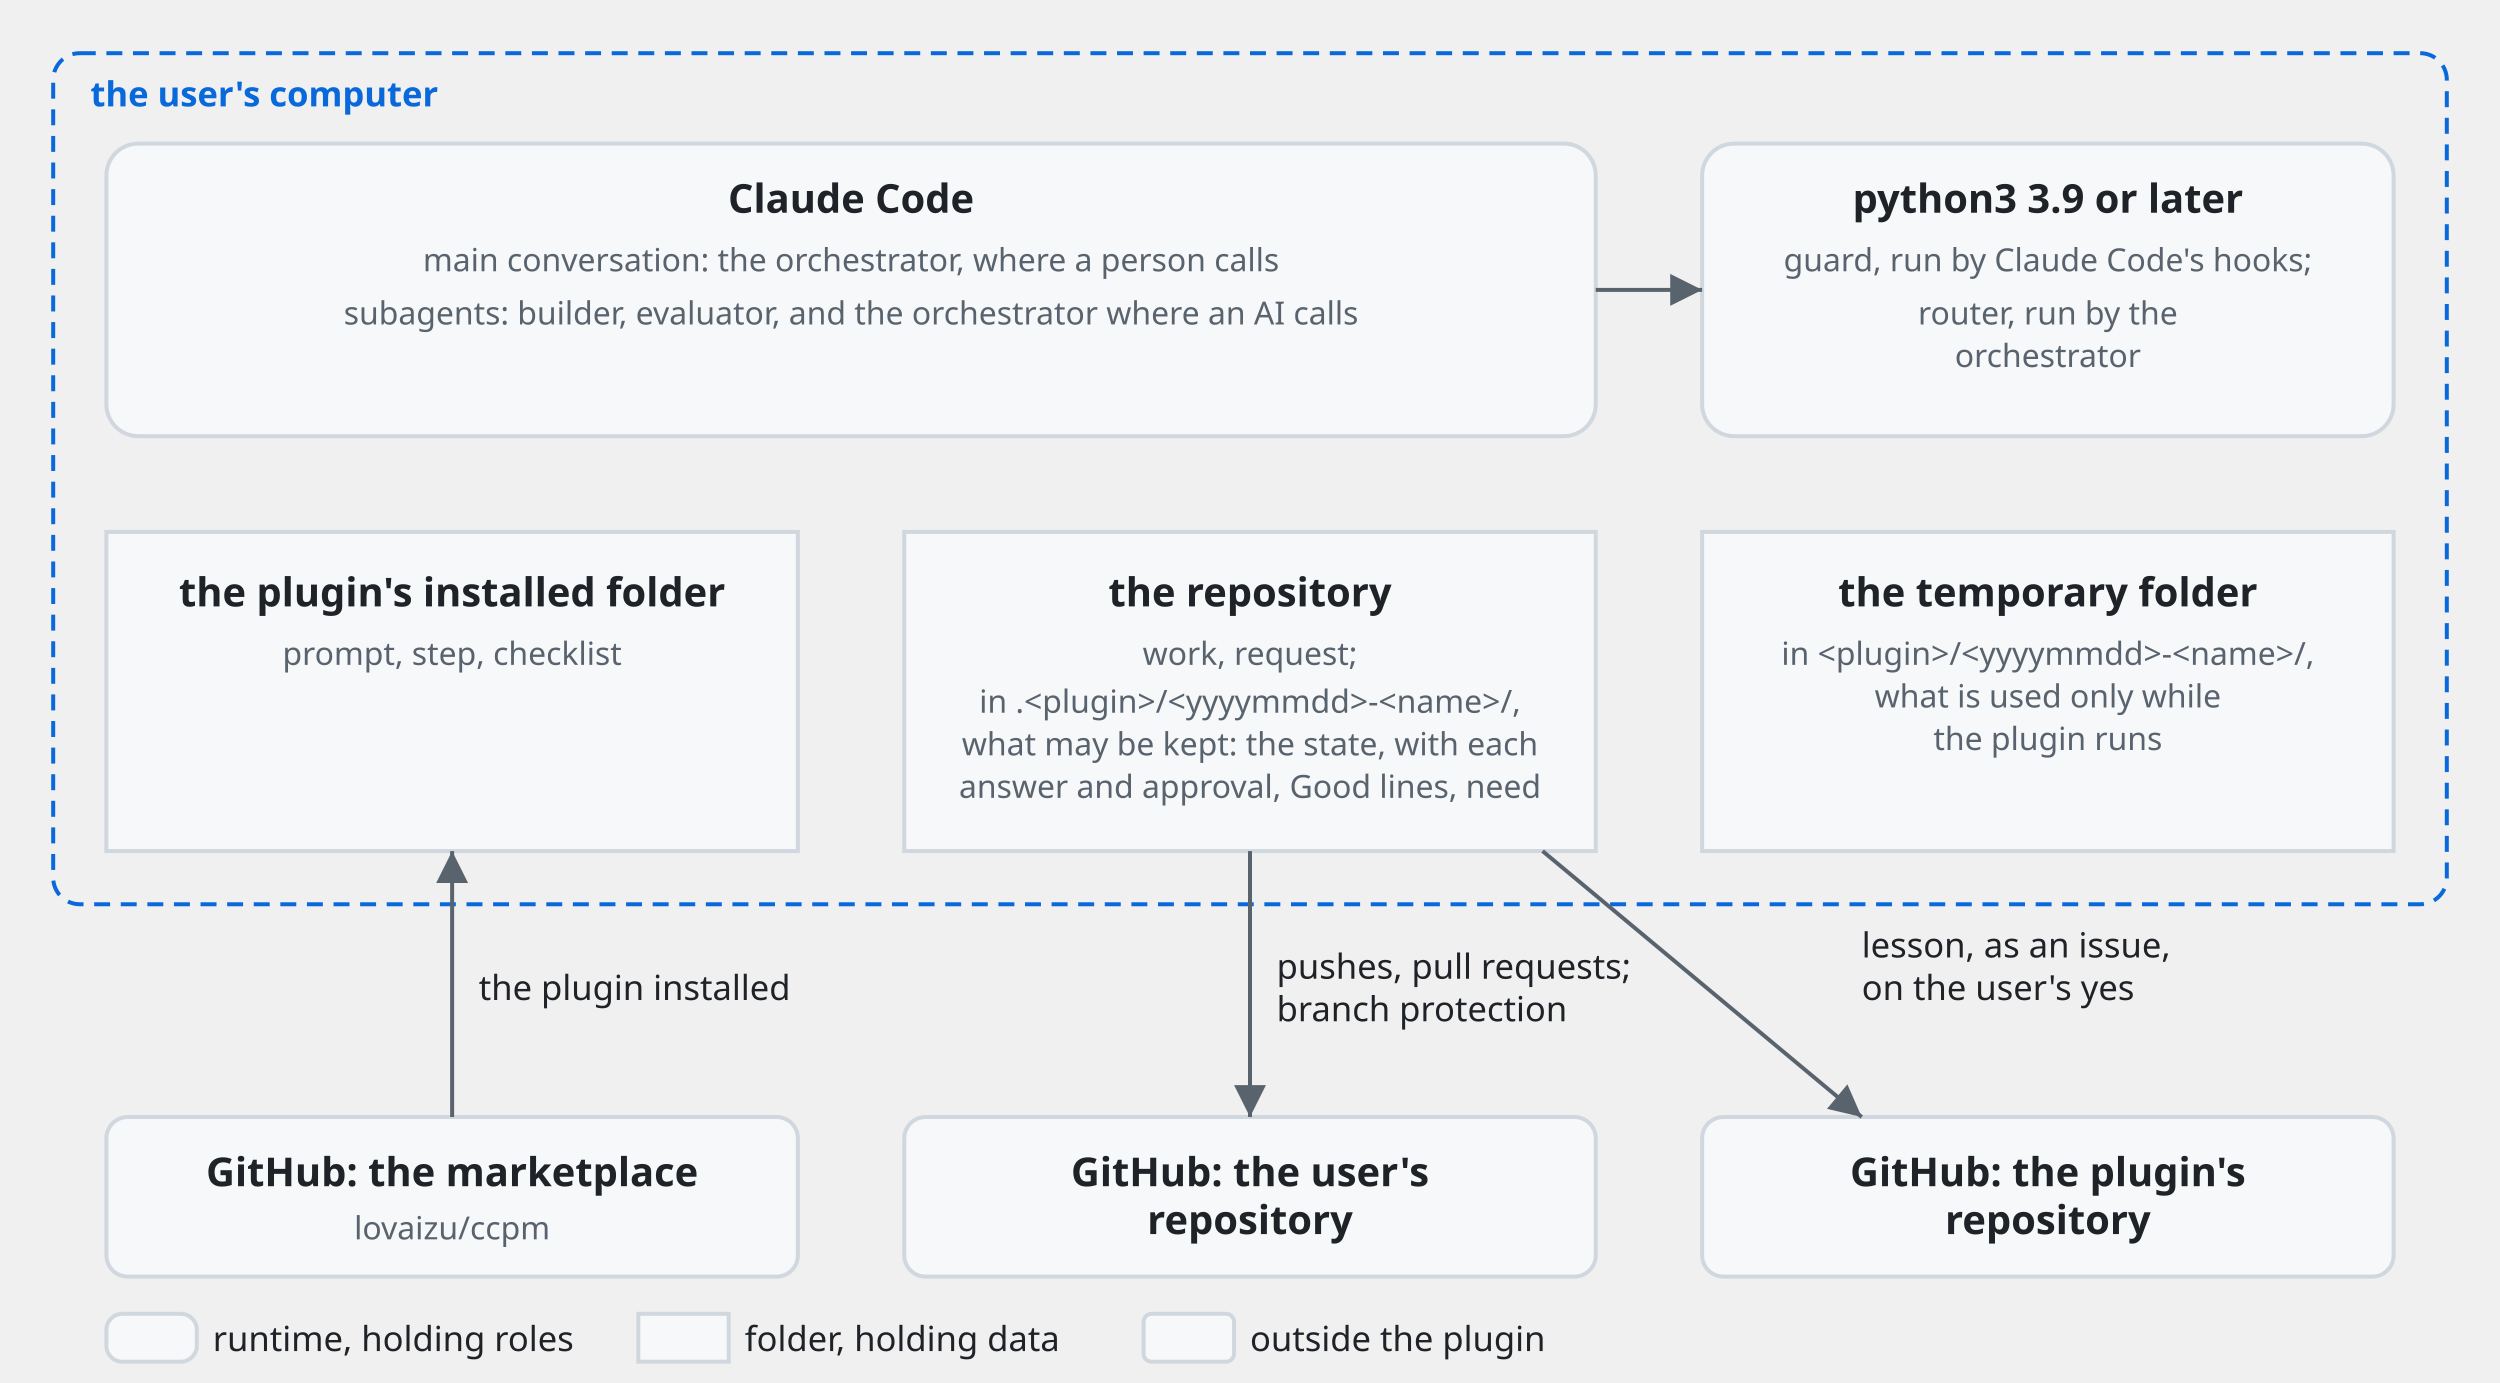
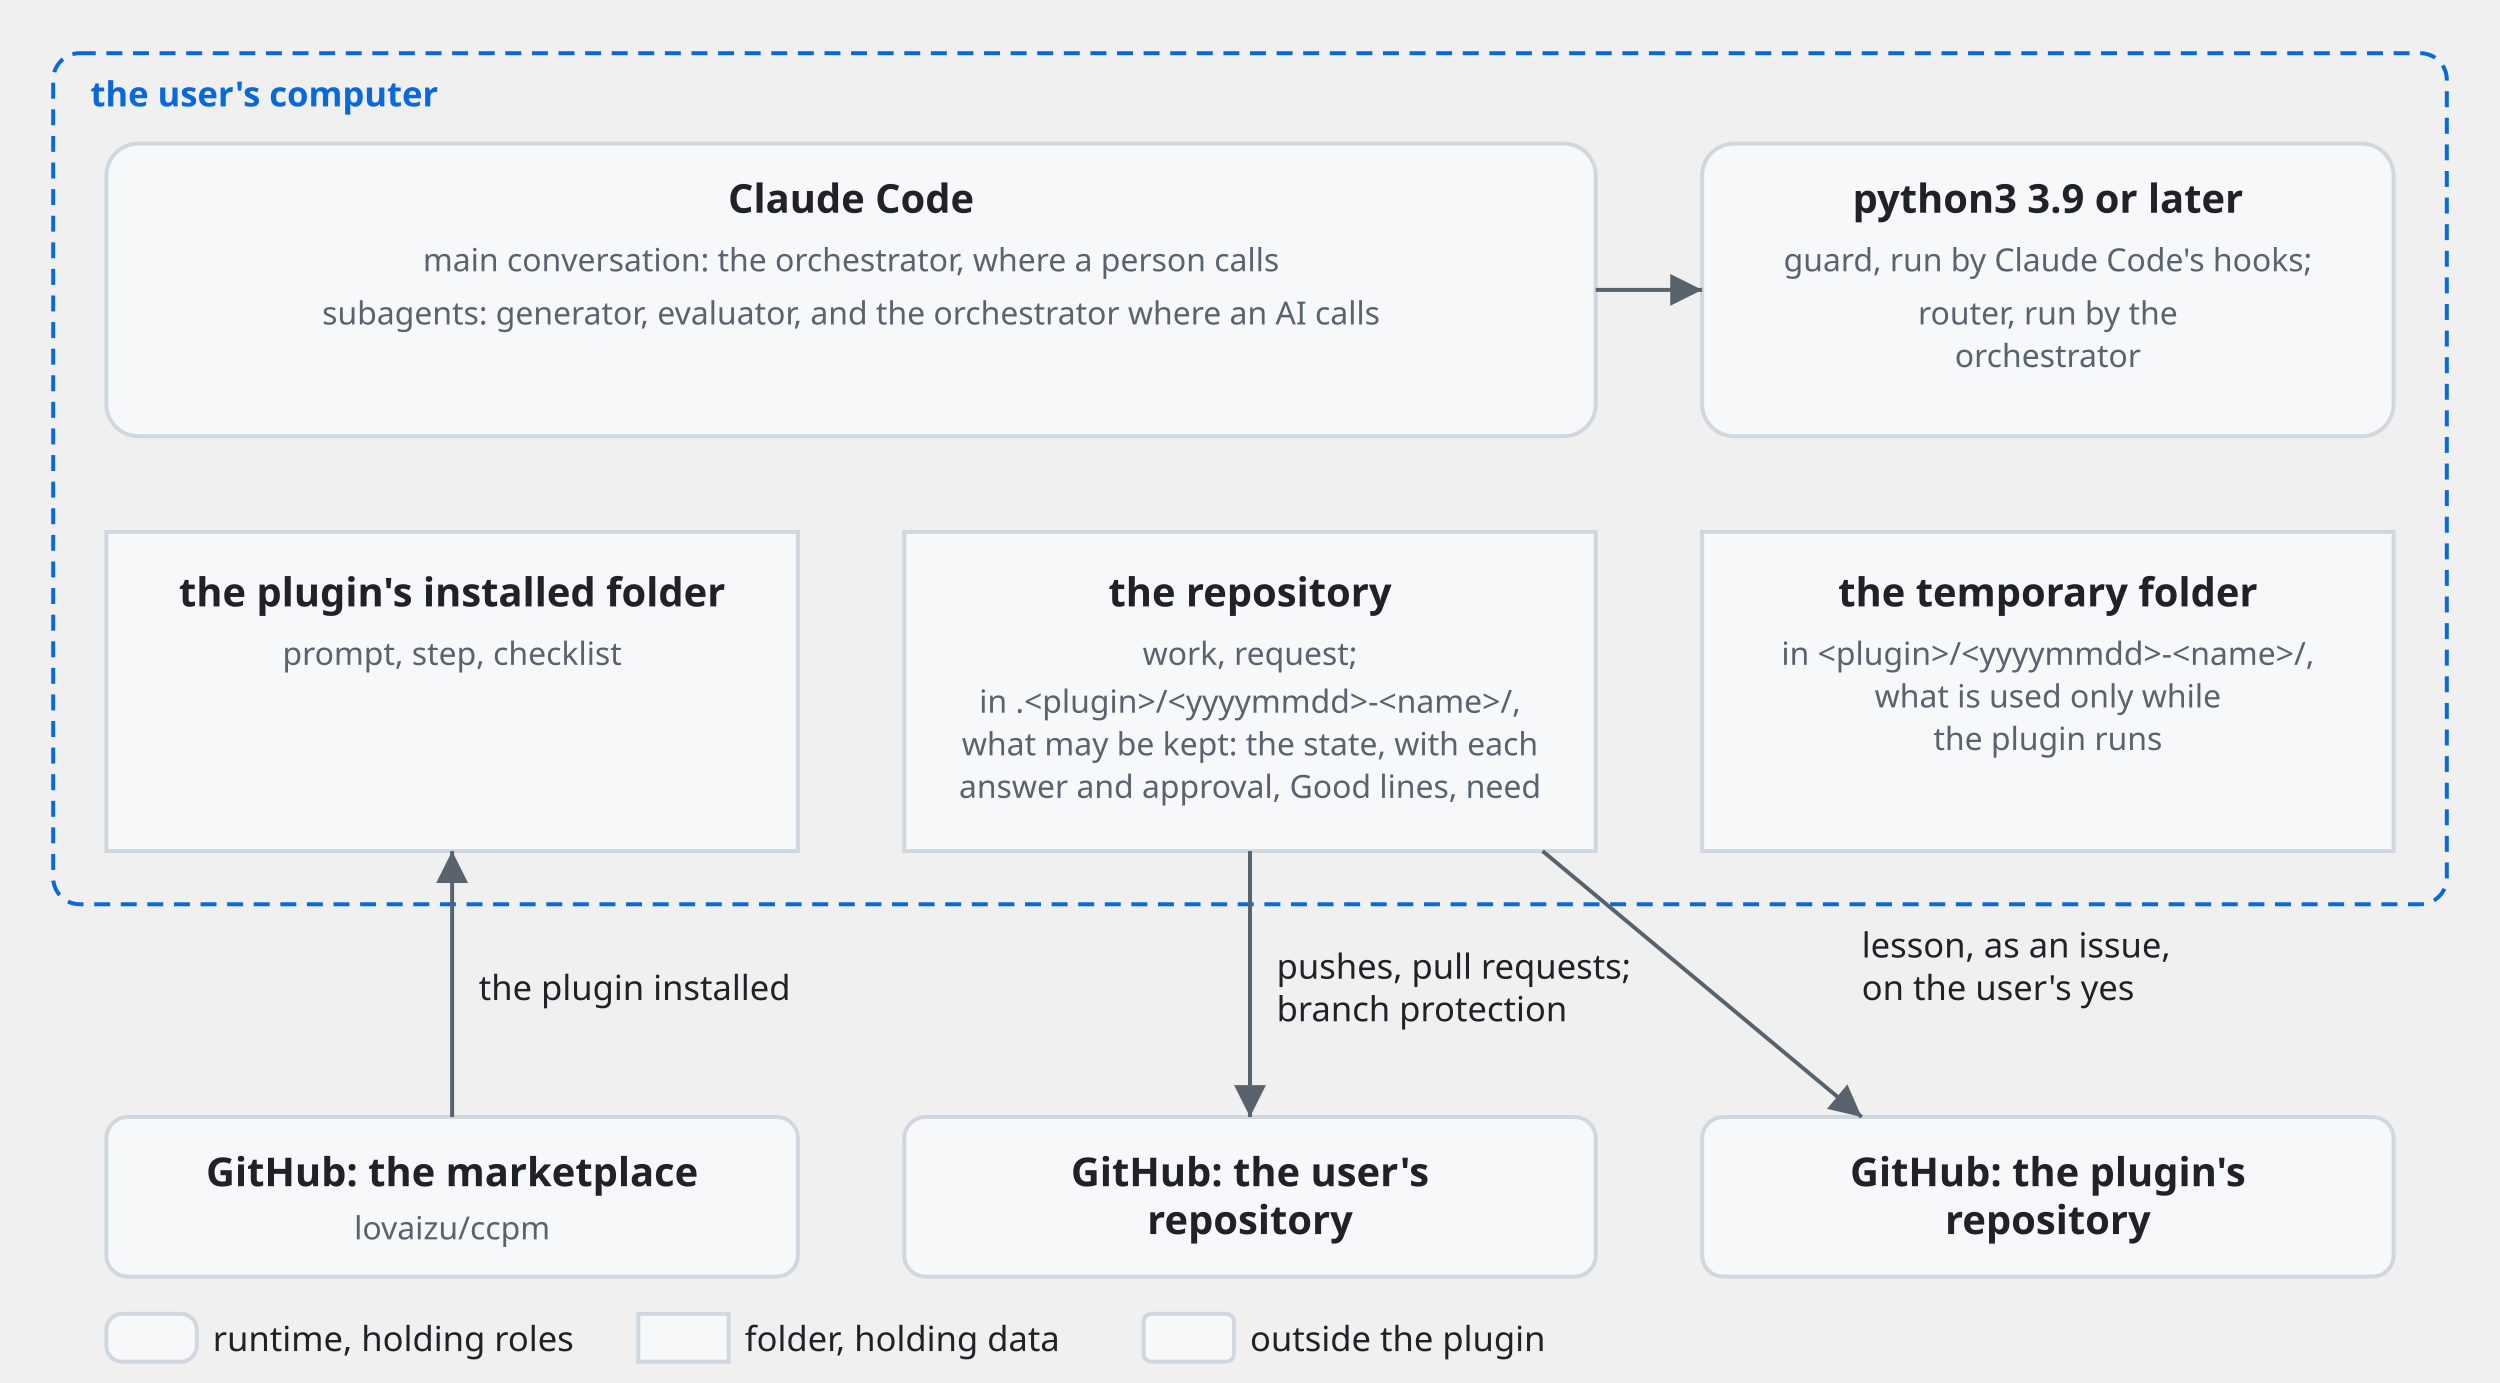
<svg xmlns="http://www.w3.org/2000/svg" viewBox="0 0 940 520" font-family="-apple-system, BlinkMacSystemFont, 'Segoe UI', 'Noto Sans', Helvetica, Arial, sans-serif">
  <style>
    .bg { fill: #ffffff; }
    .box { fill: #f6f8fa; stroke: #d0d7de; stroke-width: 1.5; }
    .lane { fill: #ddf4ff; stroke: #54aeff; }
    .store { fill: #fff8c5; stroke: #9a6700; stroke-width: 1.5; }
    .ext { fill: #eaeef2; stroke: #d0d7de; stroke-width: 1.5; stroke-dasharray: 5 4; }
    .unit { fill: #ddf4ff; fill-opacity: 0.35; stroke: #0969da; stroke-width: 1.2; }
    .frame { fill: none; stroke: #0969da; stroke-width: 1.5; stroke-dasharray: 6 4; }
    .frame-name { fill: #0969da; font-size: 13px; font-weight: 600; }
    .name { fill: #1f2328; font-size: 15px; font-weight: 600; text-anchor: middle; }
    .kind { fill: #59636e; font-size: 12px; text-anchor: middle; }
    .label { fill: #1f2328; font-size: 13px; }
    .small { font-size: 12px; }
    .data { fill: #8250df; font-size: 12px; font-style: italic; }
    .line { fill: none; stroke: #59636e; stroke-width: 1.5; }
    .dashed { stroke-dasharray: 5 4; }
    .head { fill: #59636e; }
    .hole { fill: #ffffff; stroke: #59636e; stroke-width: 1.5; }
    .halo { stroke: #ffffff; stroke-width: 7; stroke-linejoin: round; paint-order: stroke; }
    .mid { text-anchor: middle; }
    .start { text-anchor: start; }
    @media (prefers-color-scheme: dark) {
      .bg { fill: #0d1117; }
      .box { fill: #161b22; stroke: #3d444d; }
      .lane { fill: #0c2d6b; stroke: #4493f8; }
      .store { fill: #2e2a1a; stroke: #d29922; }
      .ext { fill: #21262d; stroke: #3d444d; }
      .unit { fill: #0c2d6b; stroke: #4493f8; }
      .frame { stroke: #4493f8; }
      .frame-name { fill: #4493f8; }
      .name, .label { fill: #f0f6fc; }
      .kind { fill: #9198a1; }
      .data { fill: #c297ff; }
      .line { stroke: #9198a1; }
      .head { fill: #9198a1; }
      .hole { fill: #0d1117; stroke: #9198a1; }
      .halo { stroke: #0d1117; }
    }
  </style>
  <defs>
    <marker id="arrow" viewBox="0 0 10 10" refX="10" refY="5" markerWidth="8" markerHeight="8" orient="auto-start-reverse">
      <path class="head" d="M0,0 L10,5 L0,10 z" />
    </marker>
  </defs>
  <rect class="frame" x="20" y="20" width="900" height="320" rx="10" />
  <text class="frame-name" x="34" y="40">the user's computer</text>
  <rect class="box" x="40" y="54" width="560" height="110" rx="12" />
  <text class="name" x="320" y="80">Claude Code</text>
  <text class="kind" x="320" y="102">main conversation: the orchestrator, where a person calls</text>
-   <text class="kind" x="320" y="122">subagents: builder, evaluator, and the orchestrator where an AI calls</text>
+   <text class="kind" x="320" y="122">subagents: generator, evaluator, and the orchestrator where an AI calls</text>
  <rect class="box" x="640" y="54" width="260" height="110" rx="12" />
  <text class="name" x="770" y="80">python3 3.9 or later</text>
  <text class="kind" x="770" y="102">guard, run by Claude Code's hooks;</text>
  <text class="kind" x="770" y="122">router, run by the</text>
  <text class="kind" x="770" y="138">orchestrator</text>
  <path class="line" d="M600,109 H640" marker-end="url(#arrow)" />
  <rect class="box" x="40" y="200" width="260" height="120" rx="0" />
  <text class="name" x="170" y="228">the plugin's installed folder</text>
  <text class="kind" x="170" y="250">prompt, step, checklist</text>
  <rect class="box" x="340" y="200" width="260" height="120" rx="0" />
  <text class="name" x="470" y="228">the repository</text>
  <text class="kind" x="470" y="250">work, request;</text>
  <text class="kind" x="470" y="268">in .&lt;plugin&gt;/&lt;yyyymmdd&gt;-&lt;name&gt;/,</text>
  <text class="kind" x="470" y="284">what may be kept: the state, with each</text>
  <text class="kind" x="470" y="300">answer and approval, Good lines, need</text>
  <rect class="box" x="640" y="200" width="260" height="120" rx="0" />
  <text class="name" x="770" y="228">the temporary folder</text>
  <text class="kind" x="770" y="250">in &lt;plugin&gt;/&lt;yyyymmdd&gt;-&lt;name&gt;/,</text>
  <text class="kind" x="770" y="266">what is used only while</text>
  <text class="kind" x="770" y="282">the plugin runs</text>
  <rect class="box" x="40" y="420" width="260" height="60" rx="8" />
  <text class="name" x="170" y="446">GitHub: the marketplace</text>
  <text class="kind" x="170" y="466">lovaizu/ccpm</text>
  <path class="line" d="M170,420 V320" marker-end="url(#arrow)" />
  <text class="label" x="180" y="376">the plugin installed</text>
  <rect class="box" x="340" y="420" width="260" height="60" rx="8" />
  <text class="name" x="470" y="446">GitHub: the user's</text>
  <text class="name" x="470" y="464">repository</text>
  <path class="line" d="M470,320 V420" marker-end="url(#arrow)" />
  <text class="label" x="480" y="368">pushes, pull requests;</text>
  <text class="label" x="480" y="384">branch protection</text>
  <rect class="box" x="640" y="420" width="260" height="60" rx="8" />
  <text class="name" x="770" y="446">GitHub: the plugin's</text>
  <text class="name" x="770" y="464">repository</text>
  <path class="line" d="M580,320 L700,420" marker-end="url(#arrow)" />
  <text class="label" x="700" y="360">lesson, as an issue,</text>
  <text class="label" x="700" y="376">on the user's yes</text>
  <rect class="box" x="40" y="494" width="34" height="18" rx="6" />
  <text class="label" x="80" y="508">runtime, holding roles</text>
  <rect class="box" x="240" y="494" width="34" height="18" rx="0" />
  <text class="label" x="280" y="508">folder, holding data</text>
  <rect class="box" x="430" y="494" width="34" height="18" rx="3" />
  <text class="label" x="470" y="508">outside the plugin</text>
</svg>
